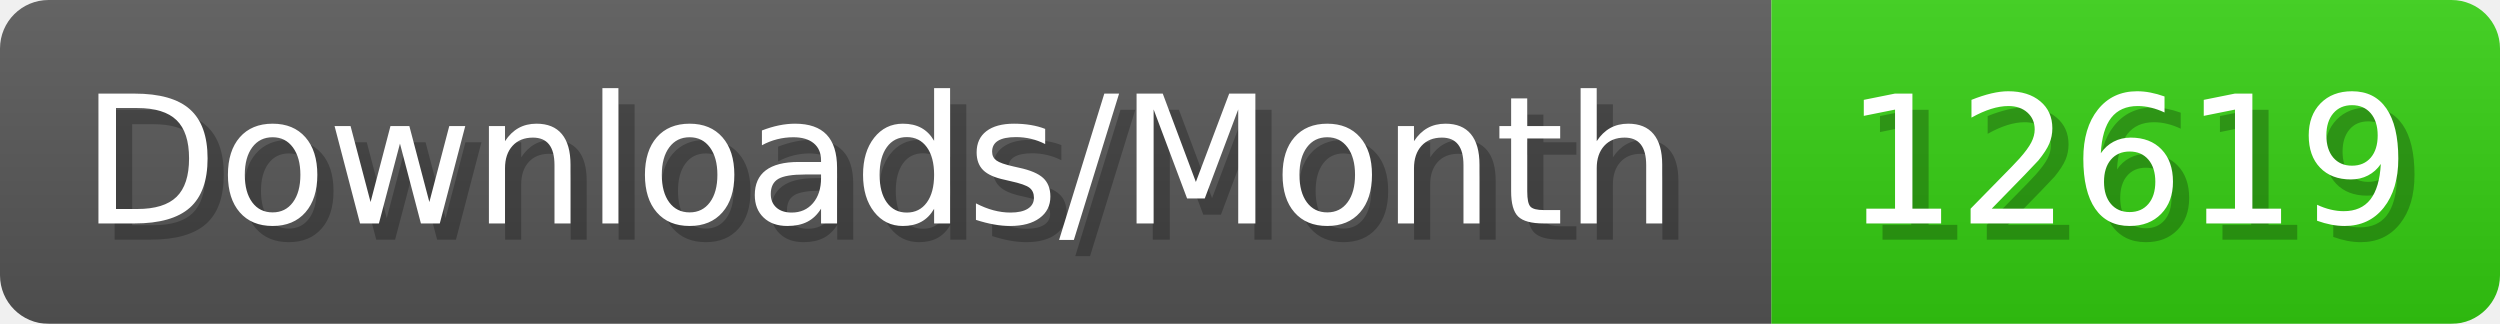
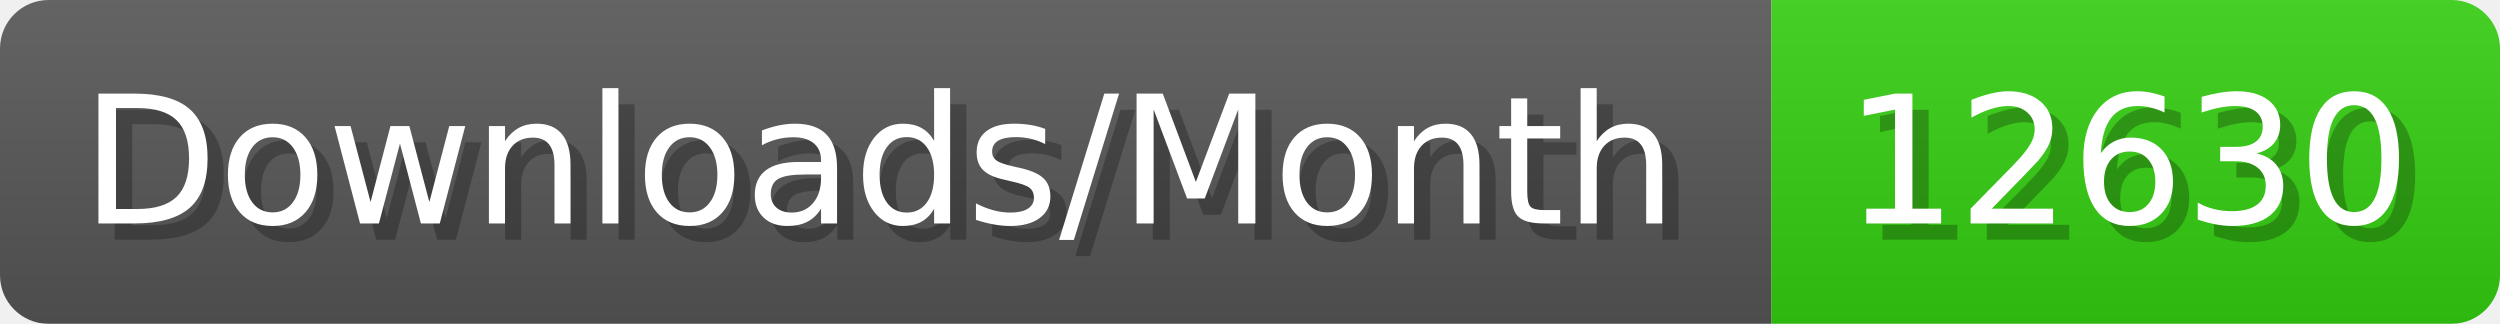
- <svg xmlns="http://www.w3.org/2000/svg" width="154.4" height="20" viewBox="0 0 1544 200" role="img" aria-label="Downloads/Month: 12619">
+ <svg xmlns="http://www.w3.org/2000/svg" width="154.4" height="20" viewBox="0 0 1544 200" role="img" aria-label="Downloads/Month: 12630">
  <linearGradient id="YlXUI" x2="0" y2="100%">
    <stop offset="0" stop-opacity=".1" stop-color="#EEE" />
    <stop offset="1" stop-opacity=".1" />
  </linearGradient>
  <mask id="JHhop">
    <rect width="1544" height="200" rx="30" fill="#FFF" />
  </mask>
  <g mask="url(#JHhop)">
    <rect width="1094" height="200" fill="#555" />
    <rect width="450" height="200" fill="#3C1" x="1094" />
    <rect width="1544" height="200" fill="url(#YlXUI)" />
  </g>
  <g aria-hidden="true" fill="#fff" text-anchor="start" font-family="Verdana,DejaVu Sans,sans-serif" font-size="110">
    <text x="60" y="148" textLength="994" fill="#000" opacity="0.25">Downloads/Month</text>
    <text x="50" y="138" textLength="994">Downloads/Month</text>
-     <text x="1149" y="148" textLength="350" fill="#000" opacity="0.25">12619</text>
-     <text x="1139" y="138" textLength="350">12619</text>
+     <text x="1149" y="148" textLength="350" fill="#000" opacity="0.25">12630</text>
+     <text x="1139" y="138" textLength="350">12630</text>
  </g>
</svg>
